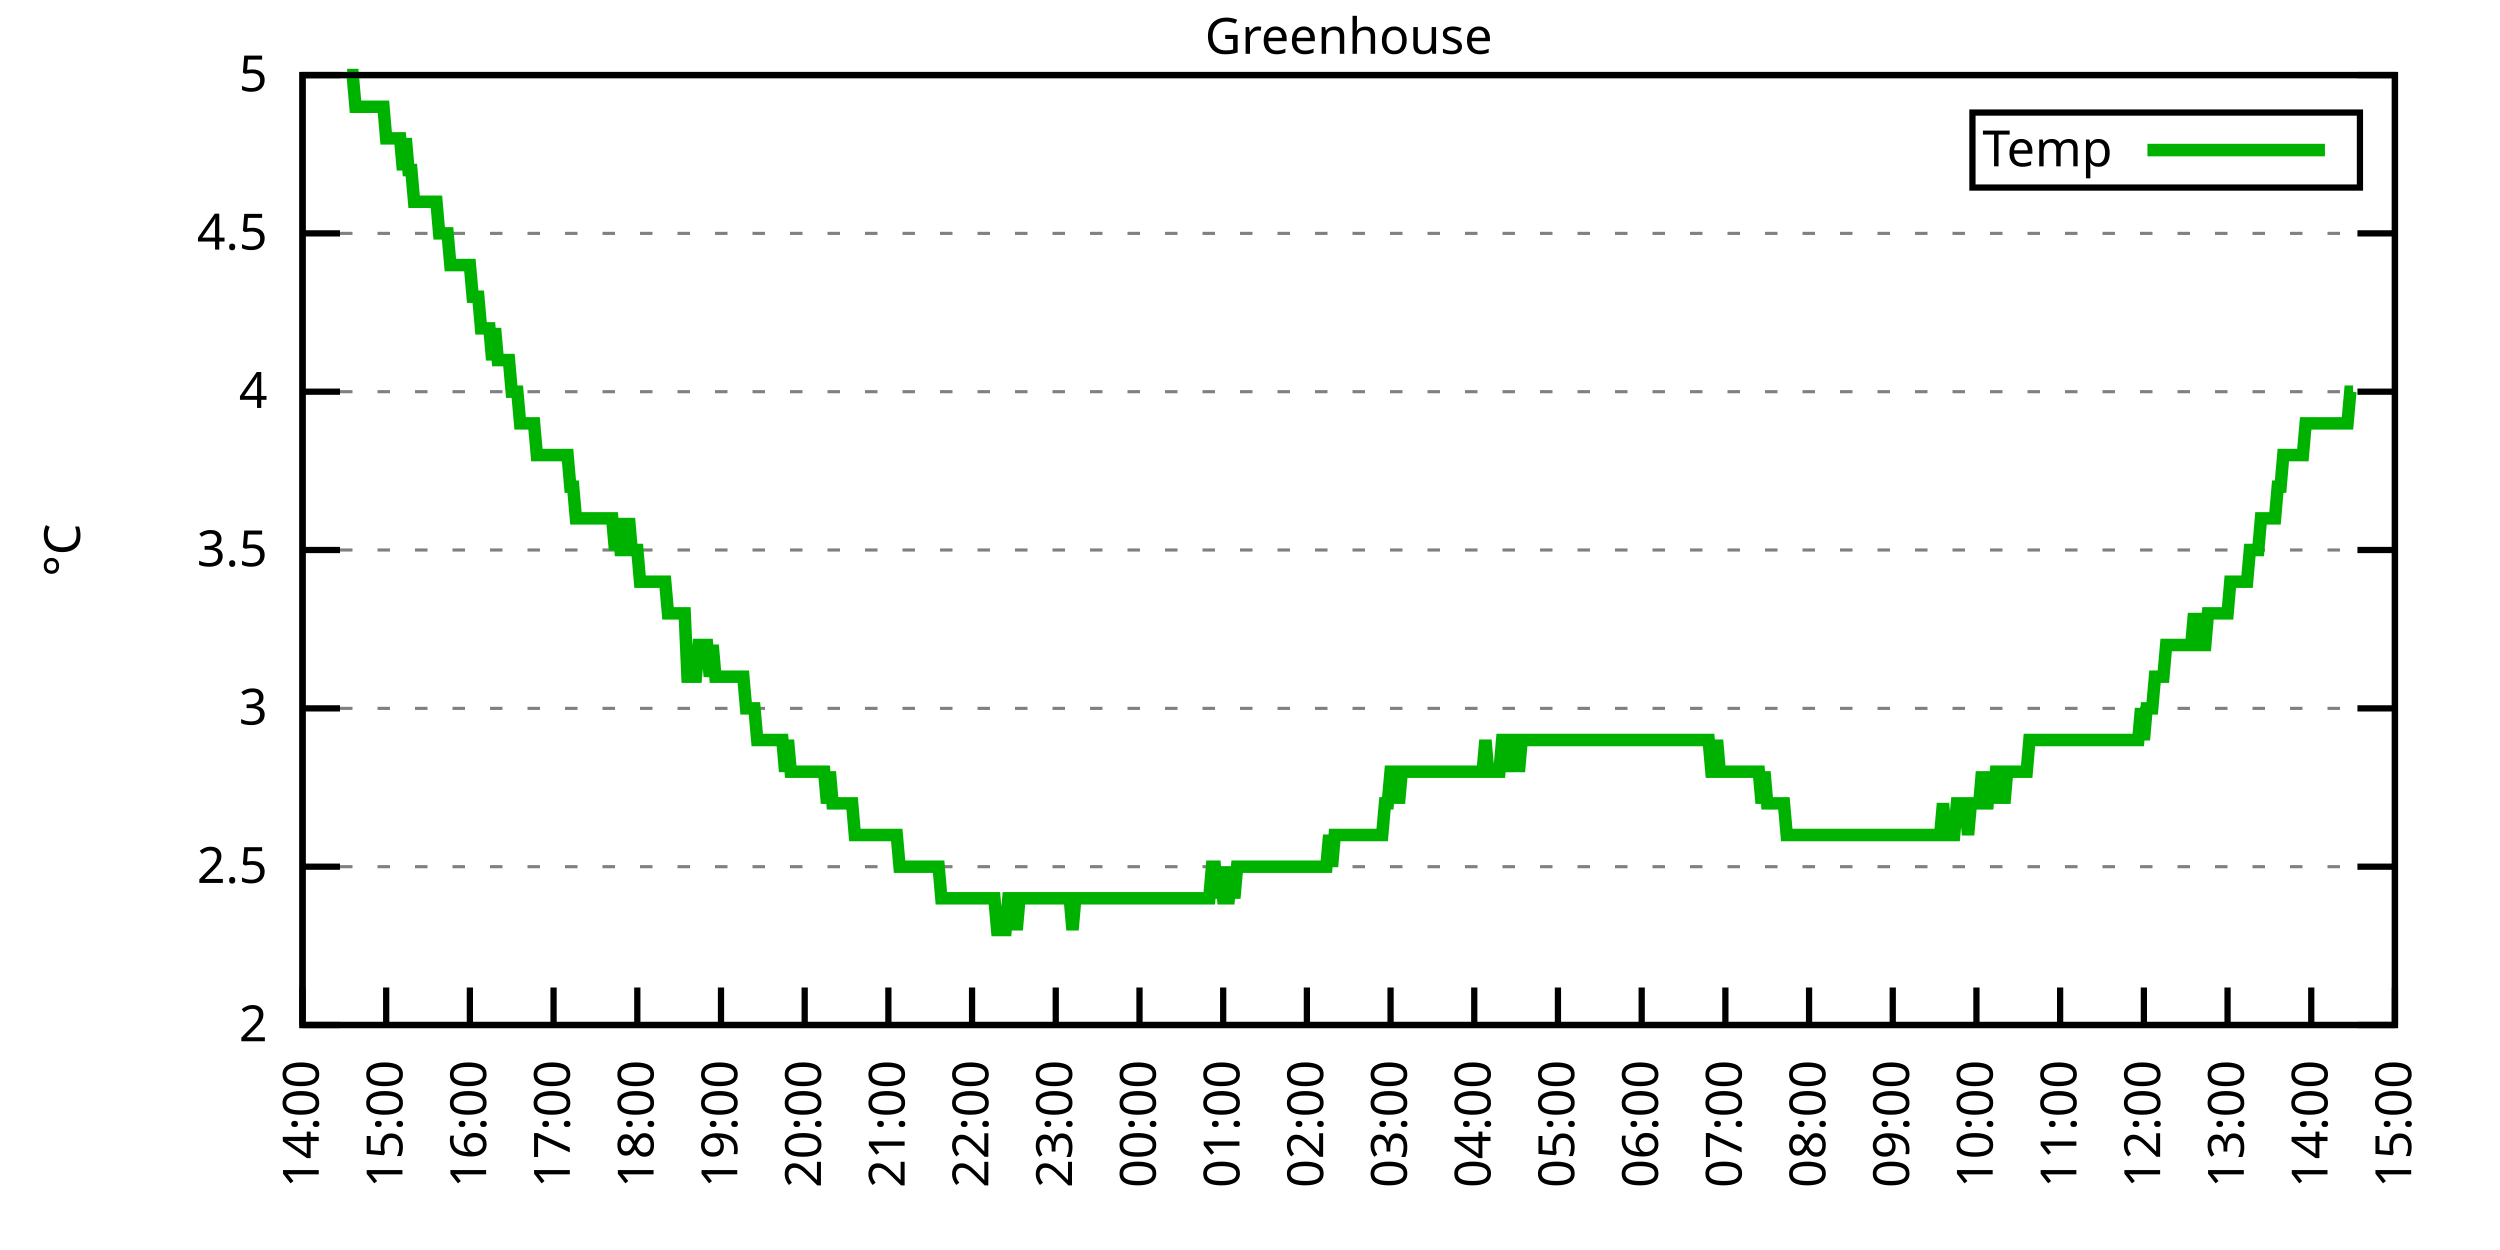
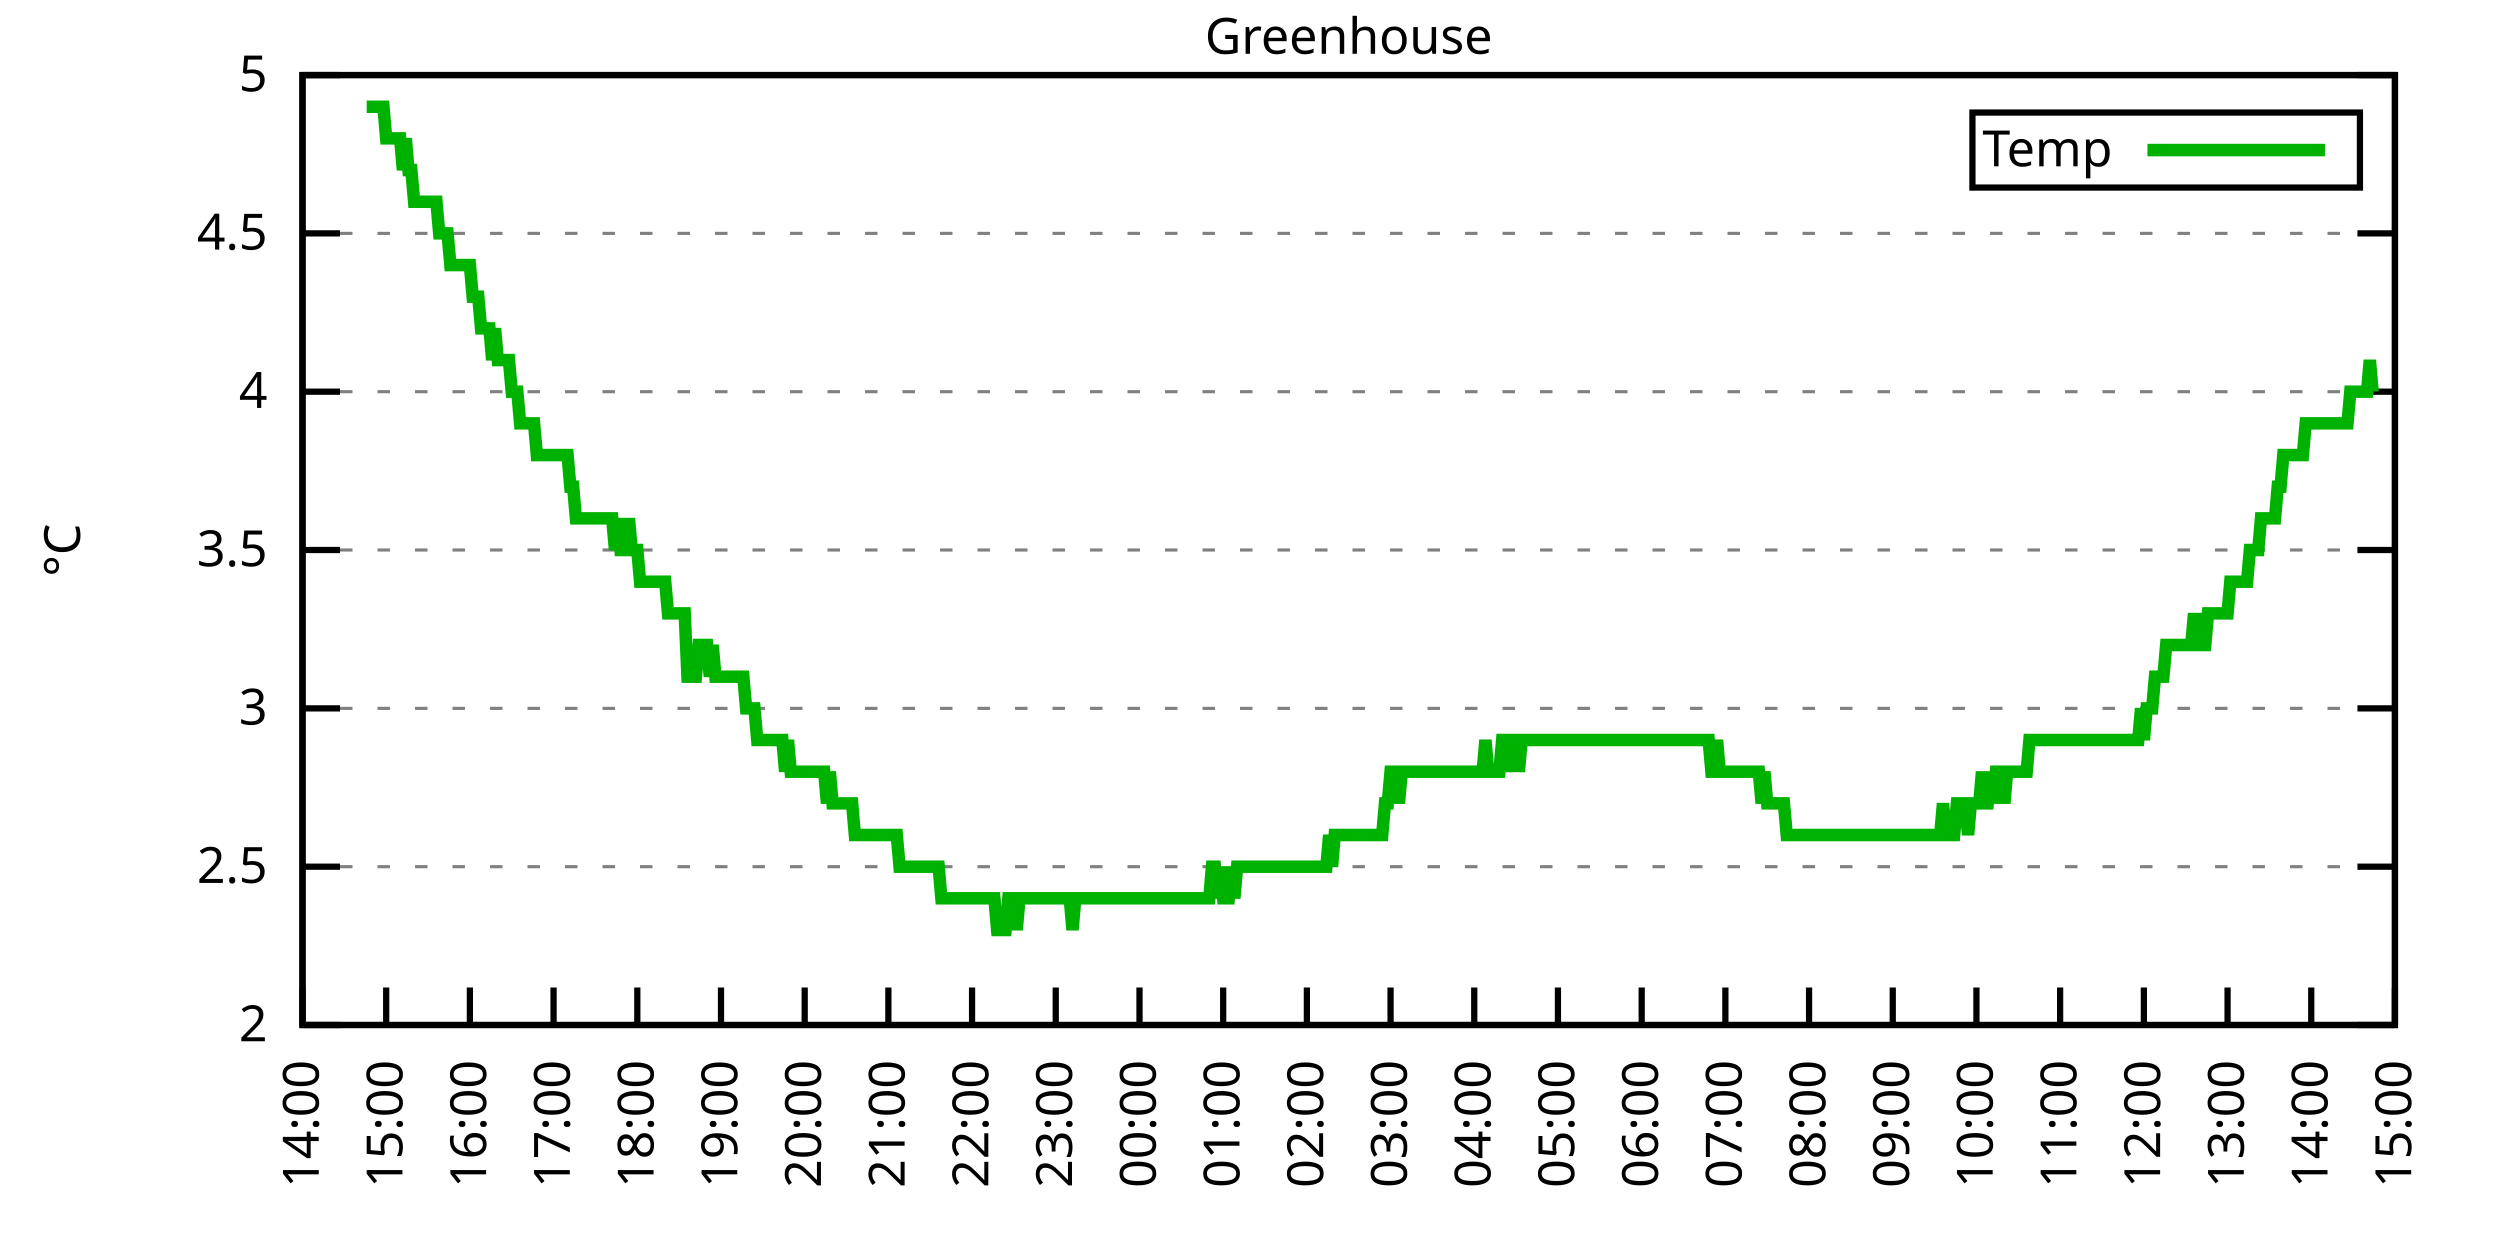
<svg xmlns="http://www.w3.org/2000/svg" xmlns:xlink="http://www.w3.org/1999/xlink" width="400" height="200" viewBox="0 0 400 200">
  <g id="gnuplot_canvas">
    <rect x="0" y="0" width="400" height="200" fill="none" />
    <defs>
      <circle id="gpDot" r="0.5" stroke-width="0.5" stroke="currentColor" />
      <path id="gpPt0" stroke-width="0.333" stroke="currentColor" d="M-1,0 h2 M0,-1 v2" />
      <path id="gpPt1" stroke-width="0.333" stroke="currentColor" d="M-1,-1 L1,1 M1,-1 L-1,1" />
      <path id="gpPt2" stroke-width="0.333" stroke="currentColor" d="M-1,0 L1,0 M0,-1 L0,1 M-1,-1 L1,1 M-1,1 L1,-1" />
      <rect id="gpPt3" stroke-width="0.333" stroke="currentColor" x="-1" y="-1" width="2" height="2" />
      <rect id="gpPt4" stroke-width="0.333" stroke="currentColor" fill="currentColor" x="-1" y="-1" width="2" height="2" />
      <circle id="gpPt5" stroke-width="0.333" stroke="currentColor" cx="0" cy="0" r="1" />
      <use xlink:href="#gpPt5" id="gpPt6" fill="currentColor" stroke="none" />
      <path id="gpPt7" stroke-width="0.333" stroke="currentColor" d="M0,-1.33 L-1.33,0.67 L1.33,0.67 z" />
      <use xlink:href="#gpPt7" id="gpPt8" fill="currentColor" stroke="none" />
      <use xlink:href="#gpPt7" id="gpPt9" stroke="currentColor" transform="rotate(180)" />
      <use xlink:href="#gpPt9" id="gpPt10" fill="currentColor" stroke="none" />
      <use xlink:href="#gpPt3" id="gpPt11" stroke="currentColor" transform="rotate(45)" />
      <use xlink:href="#gpPt11" id="gpPt12" fill="currentColor" stroke="none" />
      <path id="gpPt13" stroke-width="0.333" stroke="currentColor" d="M0,1.330 L1.265,0.411 L0.782,-1.067 L-0.782,-1.076 L-1.265,0.411 z" />
      <use xlink:href="#gpPt13" id="gpPt14" fill="currentColor" stroke="none" />
      <filter id="textbox" filterUnits="objectBoundingBox" x="0" y="0" height="1" width="1">
        <feFlood flood-color="white" flood-opacity="1" result="bgnd" />
        <feComposite in="SourceGraphic" in2="bgnd" operator="atop" />
      </filter>
      <filter id="greybox" filterUnits="objectBoundingBox" x="0" y="0" height="1" width="1">
        <feFlood flood-color="lightgrey" flood-opacity="1" result="grey" />
        <feComposite in="SourceGraphic" in2="grey" operator="atop" />
      </filter>
    </defs>
    <g fill="none" color="white" stroke="currentColor" stroke-width="1.00" stroke-linecap="butt" stroke-linejoin="miter">
</g>
    <g fill="none" color="black" stroke="currentColor" stroke-width="1.00" stroke-linecap="butt" stroke-linejoin="miter">
      <g stroke="none" shape-rendering="crispEdges">
        <polygon fill="rgb(255, 255, 255)" points="48.40,164.00 383.18,164.00 383.18,12.02 48.40,12.02 " />
      </g>
    </g>
    <g fill="none" color="black" stroke="currentColor" stroke-width="1.00" stroke-linecap="butt" stroke-linejoin="miter">
</g>
    <g fill="none" color="black" stroke="black" stroke-width="0.50" stroke-linecap="butt" stroke-linejoin="miter">
</g>
    <g fill="none" color="gray" stroke="currentColor" stroke-width="0.50" stroke-linecap="butt" stroke-linejoin="miter">
      <path stroke="gray" stroke-dasharray="2,4" class="gridline" d="M48.40,164.00 L383.19,164.00  " />
    </g>
    <g fill="none" color="gray" stroke="gray" stroke-width="1.00" stroke-linecap="butt" stroke-linejoin="miter">
</g>
    <g fill="none" color="black" stroke="currentColor" stroke-width="1.00" stroke-linecap="butt" stroke-linejoin="miter">
      <path stroke="black" d="M48.40,164.00 L54.40,164.00 M383.19,164.00 L377.19,164.00  " />
      <g transform="translate(42.80,166.60)" stroke="none" fill="black" font-family="Sans" font-size="8.00" text-anchor="end">
        <text>
          <tspan font-family="Sans"> 2</tspan>
        </text>
      </g>
    </g>
    <g fill="none" color="black" stroke="currentColor" stroke-width="1.00" stroke-linecap="butt" stroke-linejoin="miter">
</g>
    <g fill="none" color="black" stroke="black" stroke-width="0.50" stroke-linecap="butt" stroke-linejoin="miter">
</g>
    <g fill="none" color="gray" stroke="currentColor" stroke-width="0.50" stroke-linecap="butt" stroke-linejoin="miter">
      <path stroke="gray" stroke-dasharray="2,4" class="gridline" d="M48.40,138.67 L383.19,138.67  " />
    </g>
    <g fill="none" color="gray" stroke="gray" stroke-width="1.00" stroke-linecap="butt" stroke-linejoin="miter">
</g>
    <g fill="none" color="black" stroke="currentColor" stroke-width="1.00" stroke-linecap="butt" stroke-linejoin="miter">
      <path stroke="black" d="M48.40,138.67 L54.40,138.67 M383.19,138.67 L377.19,138.67  " />
      <g transform="translate(42.80,141.27)" stroke="none" fill="black" font-family="Sans" font-size="8.00" text-anchor="end">
        <text>
          <tspan font-family="Sans"> 2.5</tspan>
        </text>
      </g>
    </g>
    <g fill="none" color="black" stroke="currentColor" stroke-width="1.00" stroke-linecap="butt" stroke-linejoin="miter">
</g>
    <g fill="none" color="black" stroke="black" stroke-width="0.50" stroke-linecap="butt" stroke-linejoin="miter">
</g>
    <g fill="none" color="gray" stroke="currentColor" stroke-width="0.50" stroke-linecap="butt" stroke-linejoin="miter">
      <path stroke="gray" stroke-dasharray="2,4" class="gridline" d="M48.40,113.34 L383.19,113.34  " />
    </g>
    <g fill="none" color="gray" stroke="gray" stroke-width="1.00" stroke-linecap="butt" stroke-linejoin="miter">
</g>
    <g fill="none" color="black" stroke="currentColor" stroke-width="1.00" stroke-linecap="butt" stroke-linejoin="miter">
      <path stroke="black" d="M48.40,113.34 L54.40,113.34 M383.19,113.34 L377.19,113.34  " />
      <g transform="translate(42.80,115.94)" stroke="none" fill="black" font-family="Sans" font-size="8.00" text-anchor="end">
        <text>
          <tspan font-family="Sans"> 3</tspan>
        </text>
      </g>
    </g>
    <g fill="none" color="black" stroke="currentColor" stroke-width="1.00" stroke-linecap="butt" stroke-linejoin="miter">
</g>
    <g fill="none" color="black" stroke="black" stroke-width="0.50" stroke-linecap="butt" stroke-linejoin="miter">
</g>
    <g fill="none" color="gray" stroke="currentColor" stroke-width="0.50" stroke-linecap="butt" stroke-linejoin="miter">
      <path stroke="gray" stroke-dasharray="2,4" class="gridline" d="M48.40,88.00 L383.19,88.00  " />
    </g>
    <g fill="none" color="gray" stroke="gray" stroke-width="1.00" stroke-linecap="butt" stroke-linejoin="miter">
</g>
    <g fill="none" color="black" stroke="currentColor" stroke-width="1.00" stroke-linecap="butt" stroke-linejoin="miter">
      <path stroke="black" d="M48.40,88.00 L54.40,88.00 M383.19,88.00 L377.19,88.00  " />
      <g transform="translate(42.80,90.60)" stroke="none" fill="black" font-family="Sans" font-size="8.00" text-anchor="end">
        <text>
          <tspan font-family="Sans"> 3.5</tspan>
        </text>
      </g>
    </g>
    <g fill="none" color="black" stroke="currentColor" stroke-width="1.00" stroke-linecap="butt" stroke-linejoin="miter">
</g>
    <g fill="none" color="black" stroke="black" stroke-width="0.50" stroke-linecap="butt" stroke-linejoin="miter">
</g>
    <g fill="none" color="gray" stroke="currentColor" stroke-width="0.50" stroke-linecap="butt" stroke-linejoin="miter">
      <path stroke="gray" stroke-dasharray="2,4" class="gridline" d="M48.40,62.67 L383.19,62.67  " />
    </g>
    <g fill="none" color="gray" stroke="gray" stroke-width="1.00" stroke-linecap="butt" stroke-linejoin="miter">
</g>
    <g fill="none" color="black" stroke="currentColor" stroke-width="1.00" stroke-linecap="butt" stroke-linejoin="miter">
      <path stroke="black" d="M48.40,62.67 L54.40,62.67 M383.19,62.67 L377.19,62.67  " />
      <g transform="translate(42.80,65.27)" stroke="none" fill="black" font-family="Sans" font-size="8.00" text-anchor="end">
        <text>
          <tspan font-family="Sans"> 4</tspan>
        </text>
      </g>
    </g>
    <g fill="none" color="black" stroke="currentColor" stroke-width="1.00" stroke-linecap="butt" stroke-linejoin="miter">
</g>
    <g fill="none" color="black" stroke="black" stroke-width="0.50" stroke-linecap="butt" stroke-linejoin="miter">
</g>
    <g fill="none" color="gray" stroke="currentColor" stroke-width="0.50" stroke-linecap="butt" stroke-linejoin="miter">
      <path stroke="gray" stroke-dasharray="2,4" class="gridline" d="M48.40,37.34 L383.19,37.34  " />
    </g>
    <g fill="none" color="gray" stroke="gray" stroke-width="1.00" stroke-linecap="butt" stroke-linejoin="miter">
</g>
    <g fill="none" color="black" stroke="currentColor" stroke-width="1.00" stroke-linecap="butt" stroke-linejoin="miter">
      <path stroke="black" d="M48.40,37.34 L54.40,37.34 M383.19,37.34 L377.19,37.34  " />
      <g transform="translate(42.80,39.94)" stroke="none" fill="black" font-family="Sans" font-size="8.00" text-anchor="end">
        <text>
          <tspan font-family="Sans"> 4.5</tspan>
        </text>
      </g>
    </g>
    <g fill="none" color="black" stroke="currentColor" stroke-width="1.00" stroke-linecap="butt" stroke-linejoin="miter">
</g>
    <g fill="none" color="black" stroke="black" stroke-width="0.50" stroke-linecap="butt" stroke-linejoin="miter">
</g>
    <g fill="none" color="gray" stroke="currentColor" stroke-width="0.50" stroke-linecap="butt" stroke-linejoin="miter">
      <path stroke="gray" stroke-dasharray="2,4" class="gridline" d="M48.40,12.01 L383.19,12.01  " />
    </g>
    <g fill="none" color="gray" stroke="gray" stroke-width="1.00" stroke-linecap="butt" stroke-linejoin="miter">
</g>
    <g fill="none" color="black" stroke="currentColor" stroke-width="1.00" stroke-linecap="butt" stroke-linejoin="miter">
      <path stroke="black" d="M48.40,12.01 L54.40,12.01 M383.19,12.01 L377.19,12.01  " />
      <g transform="translate(42.80,14.61)" stroke="none" fill="black" font-family="Sans" font-size="8.00" text-anchor="end">
        <text>
          <tspan font-family="Sans"> 5</tspan>
        </text>
      </g>
    </g>
    <g fill="none" color="black" stroke="currentColor" stroke-width="1.00" stroke-linecap="butt" stroke-linejoin="miter">
      <path stroke="black" d="M48.40,164.00 L48.40,158.00  " />
      <g transform="translate(51.00,169.60) rotate(270.00)" stroke="none" fill="black" font-family="Sans" font-size="8.00" text-anchor="end">
        <text>
          <tspan font-family="Sans">14:00</tspan>
        </text>
      </g>
    </g>
    <g fill="none" color="black" stroke="currentColor" stroke-width="1.00" stroke-linecap="butt" stroke-linejoin="miter">
      <path stroke="black" d="M61.79,164.00 L61.79,158.00  " />
      <g transform="translate(64.39,169.60) rotate(270.00)" stroke="none" fill="black" font-family="Sans" font-size="8.00" text-anchor="end">
        <text>
          <tspan font-family="Sans">15:00</tspan>
        </text>
      </g>
    </g>
    <g fill="none" color="black" stroke="currentColor" stroke-width="1.00" stroke-linecap="butt" stroke-linejoin="miter">
      <path stroke="black" d="M75.18,164.00 L75.18,158.00  " />
      <g transform="translate(77.78,169.60) rotate(270.00)" stroke="none" fill="black" font-family="Sans" font-size="8.00" text-anchor="end">
        <text>
          <tspan font-family="Sans">16:00</tspan>
        </text>
      </g>
    </g>
    <g fill="none" color="black" stroke="currentColor" stroke-width="1.00" stroke-linecap="butt" stroke-linejoin="miter">
      <path stroke="black" d="M88.57,164.00 L88.57,158.00  " />
      <g transform="translate(91.17,169.60) rotate(270.00)" stroke="none" fill="black" font-family="Sans" font-size="8.00" text-anchor="end">
        <text>
          <tspan font-family="Sans">17:00</tspan>
        </text>
      </g>
    </g>
    <g fill="none" color="black" stroke="currentColor" stroke-width="1.00" stroke-linecap="butt" stroke-linejoin="miter">
      <path stroke="black" d="M101.97,164.00 L101.97,158.00  " />
      <g transform="translate(104.57,169.60) rotate(270.00)" stroke="none" fill="black" font-family="Sans" font-size="8.00" text-anchor="end">
        <text>
          <tspan font-family="Sans">18:00</tspan>
        </text>
      </g>
    </g>
    <g fill="none" color="black" stroke="currentColor" stroke-width="1.00" stroke-linecap="butt" stroke-linejoin="miter">
      <path stroke="black" d="M115.36,164.00 L115.36,158.00  " />
      <g transform="translate(117.96,169.60) rotate(270.00)" stroke="none" fill="black" font-family="Sans" font-size="8.00" text-anchor="end">
        <text>
          <tspan font-family="Sans">19:00</tspan>
        </text>
      </g>
    </g>
    <g fill="none" color="black" stroke="currentColor" stroke-width="1.00" stroke-linecap="butt" stroke-linejoin="miter">
      <path stroke="black" d="M128.75,164.00 L128.75,158.00  " />
      <g transform="translate(131.35,169.60) rotate(270.00)" stroke="none" fill="black" font-family="Sans" font-size="8.00" text-anchor="end">
        <text>
          <tspan font-family="Sans">20:00</tspan>
        </text>
      </g>
    </g>
    <g fill="none" color="black" stroke="currentColor" stroke-width="1.00" stroke-linecap="butt" stroke-linejoin="miter">
      <path stroke="black" d="M142.14,164.00 L142.14,158.00  " />
      <g transform="translate(144.74,169.60) rotate(270.00)" stroke="none" fill="black" font-family="Sans" font-size="8.00" text-anchor="end">
        <text>
          <tspan font-family="Sans">21:00</tspan>
        </text>
      </g>
    </g>
    <g fill="none" color="black" stroke="currentColor" stroke-width="1.00" stroke-linecap="butt" stroke-linejoin="miter">
      <path stroke="black" d="M155.53,164.00 L155.53,158.00  " />
      <g transform="translate(158.13,169.60) rotate(270.00)" stroke="none" fill="black" font-family="Sans" font-size="8.00" text-anchor="end">
        <text>
          <tspan font-family="Sans">22:00</tspan>
        </text>
      </g>
    </g>
    <g fill="none" color="black" stroke="currentColor" stroke-width="1.00" stroke-linecap="butt" stroke-linejoin="miter">
      <path stroke="black" d="M168.92,164.00 L168.92,158.00  " />
      <g transform="translate(171.52,169.60) rotate(270.00)" stroke="none" fill="black" font-family="Sans" font-size="8.00" text-anchor="end">
        <text>
          <tspan font-family="Sans">23:00</tspan>
        </text>
      </g>
    </g>
    <g fill="none" color="black" stroke="currentColor" stroke-width="1.00" stroke-linecap="butt" stroke-linejoin="miter">
      <path stroke="black" d="M182.32,164.00 L182.32,158.00  " />
      <g transform="translate(184.92,169.60) rotate(270.00)" stroke="none" fill="black" font-family="Sans" font-size="8.00" text-anchor="end">
        <text>
          <tspan font-family="Sans">00:00</tspan>
        </text>
      </g>
    </g>
    <g fill="none" color="black" stroke="currentColor" stroke-width="1.00" stroke-linecap="butt" stroke-linejoin="miter">
      <path stroke="black" d="M195.71,164.00 L195.71,158.00  " />
      <g transform="translate(198.31,169.60) rotate(270.00)" stroke="none" fill="black" font-family="Sans" font-size="8.00" text-anchor="end">
        <text>
          <tspan font-family="Sans">01:00</tspan>
        </text>
      </g>
    </g>
    <g fill="none" color="black" stroke="currentColor" stroke-width="1.00" stroke-linecap="butt" stroke-linejoin="miter">
      <path stroke="black" d="M209.10,164.00 L209.10,158.00  " />
      <g transform="translate(211.70,169.60) rotate(270.00)" stroke="none" fill="black" font-family="Sans" font-size="8.00" text-anchor="end">
        <text>
          <tspan font-family="Sans">02:00</tspan>
        </text>
      </g>
    </g>
    <g fill="none" color="black" stroke="currentColor" stroke-width="1.00" stroke-linecap="butt" stroke-linejoin="miter">
      <path stroke="black" d="M222.49,164.00 L222.49,158.00  " />
      <g transform="translate(225.09,169.60) rotate(270.00)" stroke="none" fill="black" font-family="Sans" font-size="8.00" text-anchor="end">
        <text>
          <tspan font-family="Sans">03:00</tspan>
        </text>
      </g>
    </g>
    <g fill="none" color="black" stroke="currentColor" stroke-width="1.00" stroke-linecap="butt" stroke-linejoin="miter">
      <path stroke="black" d="M235.88,164.00 L235.88,158.00  " />
      <g transform="translate(238.48,169.60) rotate(270.00)" stroke="none" fill="black" font-family="Sans" font-size="8.00" text-anchor="end">
        <text>
          <tspan font-family="Sans">04:00</tspan>
        </text>
      </g>
    </g>
    <g fill="none" color="black" stroke="currentColor" stroke-width="1.00" stroke-linecap="butt" stroke-linejoin="miter">
      <path stroke="black" d="M249.27,164.00 L249.27,158.00  " />
      <g transform="translate(251.87,169.60) rotate(270.00)" stroke="none" fill="black" font-family="Sans" font-size="8.00" text-anchor="end">
        <text>
          <tspan font-family="Sans">05:00</tspan>
        </text>
      </g>
    </g>
    <g fill="none" color="black" stroke="currentColor" stroke-width="1.00" stroke-linecap="butt" stroke-linejoin="miter">
      <path stroke="black" d="M262.67,164.00 L262.67,158.00  " />
      <g transform="translate(265.27,169.60) rotate(270.00)" stroke="none" fill="black" font-family="Sans" font-size="8.00" text-anchor="end">
        <text>
          <tspan font-family="Sans">06:00</tspan>
        </text>
      </g>
    </g>
    <g fill="none" color="black" stroke="currentColor" stroke-width="1.00" stroke-linecap="butt" stroke-linejoin="miter">
      <path stroke="black" d="M276.06,164.00 L276.06,158.00  " />
      <g transform="translate(278.66,169.60) rotate(270.00)" stroke="none" fill="black" font-family="Sans" font-size="8.00" text-anchor="end">
        <text>
          <tspan font-family="Sans">07:00</tspan>
        </text>
      </g>
    </g>
    <g fill="none" color="black" stroke="currentColor" stroke-width="1.00" stroke-linecap="butt" stroke-linejoin="miter">
      <path stroke="black" d="M289.45,164.00 L289.45,158.00  " />
      <g transform="translate(292.05,169.60) rotate(270.00)" stroke="none" fill="black" font-family="Sans" font-size="8.00" text-anchor="end">
        <text>
          <tspan font-family="Sans">08:00</tspan>
        </text>
      </g>
    </g>
    <g fill="none" color="black" stroke="currentColor" stroke-width="1.00" stroke-linecap="butt" stroke-linejoin="miter">
      <path stroke="black" d="M302.84,164.00 L302.84,158.00  " />
      <g transform="translate(305.44,169.60) rotate(270.00)" stroke="none" fill="black" font-family="Sans" font-size="8.00" text-anchor="end">
        <text>
          <tspan font-family="Sans">09:00</tspan>
        </text>
      </g>
    </g>
    <g fill="none" color="black" stroke="currentColor" stroke-width="1.00" stroke-linecap="butt" stroke-linejoin="miter">
      <path stroke="black" d="M316.23,164.00 L316.23,158.00  " />
      <g transform="translate(318.83,169.60) rotate(270.00)" stroke="none" fill="black" font-family="Sans" font-size="8.00" text-anchor="end">
        <text>
          <tspan font-family="Sans">10:00</tspan>
        </text>
      </g>
    </g>
    <g fill="none" color="black" stroke="currentColor" stroke-width="1.00" stroke-linecap="butt" stroke-linejoin="miter">
      <path stroke="black" d="M329.62,164.00 L329.62,158.00  " />
      <g transform="translate(332.22,169.60) rotate(270.00)" stroke="none" fill="black" font-family="Sans" font-size="8.00" text-anchor="end">
        <text>
          <tspan font-family="Sans">11:00</tspan>
        </text>
      </g>
    </g>
    <g fill="none" color="black" stroke="currentColor" stroke-width="1.00" stroke-linecap="butt" stroke-linejoin="miter">
      <path stroke="black" d="M343.02,164.00 L343.02,158.00  " />
      <g transform="translate(345.62,169.60) rotate(270.00)" stroke="none" fill="black" font-family="Sans" font-size="8.00" text-anchor="end">
        <text>
          <tspan font-family="Sans">12:00</tspan>
        </text>
      </g>
    </g>
    <g fill="none" color="black" stroke="currentColor" stroke-width="1.00" stroke-linecap="butt" stroke-linejoin="miter">
      <path stroke="black" d="M356.41,164.00 L356.41,158.00  " />
      <g transform="translate(359.01,169.60) rotate(270.00)" stroke="none" fill="black" font-family="Sans" font-size="8.00" text-anchor="end">
        <text>
          <tspan font-family="Sans">13:00</tspan>
        </text>
      </g>
    </g>
    <g fill="none" color="black" stroke="currentColor" stroke-width="1.00" stroke-linecap="butt" stroke-linejoin="miter">
      <path stroke="black" d="M369.80,164.00 L369.80,158.00  " />
      <g transform="translate(372.40,169.60) rotate(270.00)" stroke="none" fill="black" font-family="Sans" font-size="8.00" text-anchor="end">
        <text>
          <tspan font-family="Sans">14:00</tspan>
        </text>
      </g>
    </g>
    <g fill="none" color="black" stroke="currentColor" stroke-width="1.00" stroke-linecap="butt" stroke-linejoin="miter">
      <path stroke="black" d="M383.19,164.00 L383.19,158.00  " />
      <g transform="translate(385.79,169.60) rotate(270.00)" stroke="none" fill="black" font-family="Sans" font-size="8.00" text-anchor="end">
        <text>
          <tspan font-family="Sans">15:00</tspan>
        </text>
      </g>
    </g>
    <g fill="none" color="black" stroke="currentColor" stroke-width="1.00" stroke-linecap="butt" stroke-linejoin="miter">
</g>
    <g fill="none" color="black" stroke="currentColor" stroke-width="1.00" stroke-linecap="butt" stroke-linejoin="miter">
      <path stroke="black" d="M48.40,12.01 L48.40,164.00 L383.19,164.00 L383.19,12.01 L48.40,12.01 Z  " />
    </g>
    <g fill="none" color="black" stroke="currentColor" stroke-width="1.00" stroke-linecap="butt" stroke-linejoin="miter">
</g>
    <g fill="none" color="black" stroke="currentColor" stroke-width="1.00" stroke-linecap="butt" stroke-linejoin="miter">
      <path stroke="black" d="M315.59,30.01 L315.59,18.01 L377.59,18.01 L377.59,30.01 L315.59,30.01 Z  " />
    </g>
    <g id="Greenhouse_plot_1">
      <g fill="none" color="white" stroke="black" stroke-width="2.00" stroke-linecap="butt" stroke-linejoin="miter">
</g>
      <g fill="none" color="black" stroke="currentColor" stroke-width="2.00" stroke-linecap="butt" stroke-linejoin="miter">
        <g transform="translate(337.99,26.61)" stroke="none" fill="black" font-family="Sans" font-size="8.00" text-anchor="end">
          <text>
            <tspan font-family="Sans">Temp</tspan>
          </text>
        </g>
      </g>
      <g fill="none" color="black" stroke="currentColor" stroke-width="2.00" stroke-linecap="butt" stroke-linejoin="miter">
-         <path stroke="rgb(  0, 178,   0)" d="M343.59,24.01 L371.99,24.01 M55.54,12.01 L55.99,12.01 L56.43,12.01 L56.88,17.08 L57.33,17.08 L57.77,17.08   L58.22,17.08 L58.67,17.08 L59.11,17.08 L59.56,17.08 L60.01,17.08 L60.45,17.08 L60.90,17.08 L61.35,17.08   L61.79,22.14 L62.24,22.14 L62.68,22.14 L63.13,22.14 L63.58,22.14 L64.02,22.14 L64.47,27.21 L64.92,22.14   L65.36,27.21 L65.81,27.21 L66.26,32.28 L66.70,32.28 L67.15,32.28 L67.59,32.28 L68.04,32.28 L68.49,32.28   L68.93,32.28 L69.38,32.28 L69.83,32.28 L70.27,37.34 L70.72,37.34 L71.17,37.34 L71.61,37.34 L72.06,42.41   L72.50,42.41 L72.95,42.41 L73.40,42.41 L73.84,42.41 L74.29,42.41 L74.74,42.41 L75.18,42.41 L75.63,47.47   L76.08,47.47 L76.52,47.47 L76.97,52.54 L77.42,52.54 L77.86,52.54 L78.31,52.54 L78.75,57.61 L79.20,52.54   L79.65,57.61 L80.09,57.61 L80.54,57.61 L80.99,57.61 L81.43,57.61 L81.88,62.67 L82.33,62.67 L82.77,62.67   L83.22,67.74 L83.66,67.74 L84.11,67.74 L84.56,67.74 L85.00,67.74 L85.45,67.74 L85.90,72.81 L86.34,72.81   L86.79,72.81 L87.24,72.81 L87.68,72.81 L88.13,72.81 L88.57,72.81 L89.02,72.81 L89.47,72.81 L89.91,72.81   L90.36,72.81 L90.81,72.81 L91.25,77.87 L91.70,77.87 L92.15,82.94 L92.59,82.94 L93.04,82.94 L93.49,82.94   L93.93,82.94 L94.38,82.94 L94.82,82.94 L95.27,82.94 L95.72,82.94 L96.16,82.94 L96.61,82.94 L97.06,82.94   L97.50,82.94 L97.95,82.94 L98.40,88.00 L98.84,82.94 L99.29,88.00 L99.73,88.00 L100.18,88.00 L100.63,82.94   L101.07,88.00 L101.52,88.00 L101.97,88.00 L102.41,93.07 L102.86,93.07 L103.31,93.07 L103.75,93.07 L104.20,93.07   L104.64,93.07 L105.09,93.07 L105.54,93.07 L105.98,93.07 L106.43,93.07 L106.88,98.14 L107.32,98.14 L107.77,98.14   L108.22,98.14 L108.66,98.14 L109.11,98.14 L109.55,98.14 L110.00,108.27 L110.45,108.27 L110.89,108.27 L111.34,108.27   L111.79,103.20 L112.23,103.20 L112.68,103.20 L113.13,103.20 L113.57,108.27 L114.02,103.20 L114.47,108.27 L114.91,108.27   L115.36,108.27 L115.80,108.27 L116.25,108.27 L116.70,108.27 L117.14,108.27 L117.59,108.27 L118.04,108.27 L118.48,108.27   L118.93,108.27 L119.38,113.34 L119.82,113.34 L120.27,113.34 L120.71,113.34 L121.16,118.40 L121.61,118.40 L122.05,118.40   L122.50,118.40 L122.95,118.40 L123.39,118.40 L123.84,118.40 L124.29,118.40 L124.73,118.40 L125.18,118.40 L125.62,123.47   L126.07,118.40 L126.52,123.47 L126.96,123.47 L127.41,123.47 L127.86,123.47 L128.30,123.47 L128.75,123.47 L129.20,123.47   L129.64,123.47 L130.09,123.47 L130.54,123.47 L130.98,123.47 L131.43,123.47 L131.87,123.47 L132.32,128.54 L132.77,123.47   L133.21,128.54 L133.66,128.54 L134.11,128.54 L134.55,128.54 L135.00,128.54 L135.45,128.54 L135.89,128.54 L136.34,128.54   L136.78,133.60 L137.23,133.60 L137.68,133.60 L138.12,133.60 L138.57,133.60 L139.02,133.60 L139.46,133.60 L139.91,133.60   L140.36,133.60 L140.80,133.60 L141.25,133.60 L141.69,133.60 L142.14,133.60 L142.59,133.60 L143.03,133.60 L143.48,133.60   L143.93,138.67 L144.37,138.67 L144.82,138.67 L145.27,138.67 L145.71,138.67 L146.16,138.67 L146.61,138.67 L147.05,138.67   L147.50,138.67 L147.94,138.67 L148.39,138.67 L148.84,138.67 L149.28,138.67 L149.73,138.67 L150.18,138.67 L150.62,143.73   L151.07,143.73 L151.52,143.73 L151.96,143.73 L152.41,143.73 L152.85,143.73 L153.30,143.73 L153.75,143.73 L154.19,143.73   L154.64,143.73 L155.09,143.73 L155.53,143.73 L155.98,143.73 L156.43,143.73 L156.87,143.73 L157.32,143.73 L157.76,143.73   L158.21,143.73 L158.66,143.73 L159.10,143.73 L159.55,148.80 L160.00,148.80 L160.44,148.80 L160.89,148.80 L161.34,143.73   L161.78,143.73 L162.23,143.73 L162.67,148.80 L163.12,143.73 L163.57,143.73 L164.01,143.73 L164.46,143.73 L164.91,143.73   L165.35,143.73 L165.80,143.73 L166.25,143.73 L166.69,143.73 L167.14,143.73 L167.59,143.73 L168.03,143.73 L168.48,143.73   L168.92,143.73 L169.37,143.73 L169.82,143.73 L170.26,143.73 L170.71,143.73 L171.16,143.73 L171.60,148.80 L172.05,143.73   L172.50,143.73 L172.94,143.73 L173.39,143.73 L173.83,143.73 L174.28,143.73 L174.73,143.73 L175.17,143.73 L175.62,143.73   L176.07,143.73 L176.51,143.73 L176.96,143.73 L177.41,143.73 L177.85,143.73 L178.30,143.73 L178.74,143.73 L179.19,143.73   L179.64,143.73 L180.08,143.73 L180.53,143.73 L180.98,143.73 L181.42,143.73 L181.87,143.73 L182.32,143.73 L182.76,143.73   L183.21,143.73 L183.66,143.73 L184.10,143.73 L184.55,143.73 L184.99,143.73 L185.44,143.73 L185.89,143.73 L186.33,143.73   L186.78,143.73 L187.23,143.73 L187.67,143.73 L188.12,143.73 L188.57,143.73 L189.01,143.73 L189.46,143.73 L189.90,143.73   L190.35,143.73 L190.80,143.73 L191.24,143.73 L191.69,143.73 L192.14,143.73 L192.58,143.73 L193.03,143.73 L193.48,143.73   L193.92,138.67 L194.37,138.67 L194.81,143.73 L195.26,138.67 L195.71,143.73 L196.15,143.73 L196.60,143.73 L197.05,138.67   L197.49,143.73 L197.94,138.67 L198.39,138.67 L198.83,138.67 L199.28,138.67 L199.73,138.67 L200.17,138.67 L200.62,138.67   L201.06,138.67 L201.51,138.67 L201.96,138.67 L202.40,138.67 L202.85,138.67 L203.30,138.67 L203.74,138.67 L204.19,138.67   L204.64,138.67 L205.08,138.67 L205.53,138.67 L205.97,138.67 L206.42,138.67 L206.87,138.67 L207.31,138.67 L207.76,138.67   L208.21,138.67 L208.65,138.67 L209.10,138.67 L209.55,138.67 L209.99,138.67 L210.44,138.67 L210.88,138.67 L211.33,138.67   L211.78,138.67 L212.22,138.67 L212.67,133.60 L213.12,138.67 L213.56,133.60 L214.01,133.60 L214.46,133.60 L214.90,133.60   L215.35,133.60 L215.80,133.60 L216.24,133.60 L216.69,133.60 L217.13,133.60 L217.58,133.60 L218.03,133.60 L218.47,133.60   L218.92,133.60 L219.37,133.60 L219.81,133.60 L220.26,133.60 L220.71,133.60 L221.15,133.60 L221.60,128.54 L222.04,128.54   L222.49,123.47 L222.94,123.47 L223.38,123.47 L223.83,128.54 L224.28,123.47 L224.72,123.47 L225.17,123.47 L225.62,123.47   L226.06,123.47 L226.51,123.47 L226.95,123.47 L227.40,123.47 L227.85,123.47 L228.29,123.47 L228.74,123.47 L229.19,123.47   L229.63,123.47 L230.08,123.47 L230.53,123.47 L230.97,123.47 L231.42,123.47 L231.86,123.47 L232.31,123.47 L232.76,123.47   L233.20,123.47 L233.65,123.47 L234.10,123.47 L234.54,123.47 L234.99,123.47 L235.44,123.47 L235.88,123.47 L236.33,123.47   L236.78,123.47 L237.22,123.47 L237.67,118.40 L238.11,123.47 L238.56,123.47 L239.01,123.47 L239.45,123.47 L239.90,123.47   L240.35,118.40 L240.79,118.40 L241.24,123.47 L241.69,118.40 L242.13,118.40 L242.58,118.40 L243.02,123.47 L243.47,118.40   L243.92,118.40 L244.36,118.40 L244.81,118.40 L245.26,118.40 L245.70,118.40 L246.15,118.40 L246.60,118.40 L247.04,118.40   L247.49,118.40 L247.93,118.40 L248.38,118.40 L248.83,118.40 L249.27,118.40 L249.72,118.40 L250.17,118.40 L250.61,118.40   L251.06,118.40 L251.51,118.40 L251.95,118.40 L252.40,118.40 L252.85,118.40 L253.29,118.40 L253.74,118.40 L254.18,118.40   L254.63,118.40 L255.08,118.40 L255.52,118.40 L255.97,118.40 L256.42,118.40 L256.86,118.40 L257.31,118.40 L257.76,118.40   L258.20,118.40 L258.65,118.40 L259.09,118.40 L259.54,118.40 L259.99,118.40 L260.43,118.40 L260.88,118.40 L261.33,118.40   L261.77,118.40 L262.22,118.40 L262.67,118.40 L263.11,118.40 L263.56,118.40 L264.00,118.40 L264.45,118.40 L264.90,118.40   L265.34,118.40 L265.79,118.40 L266.24,118.40 L266.68,118.40 L267.13,118.40 L267.58,118.40 L268.02,118.40 L268.47,118.40   L268.92,118.40 L269.36,118.40 L269.81,118.40 L270.25,118.40 L270.70,118.40 L271.15,118.40 L271.59,118.40 L272.04,118.40   L272.49,118.40 L272.93,118.40 L273.38,118.40 L273.83,123.47 L274.27,123.47 L274.72,118.40 L275.16,123.47 L275.61,123.47   L276.06,123.47 L276.50,123.47 L276.95,123.47 L277.40,123.47 L277.84,123.47 L278.29,123.47 L278.74,123.47 L279.18,123.47   L279.63,123.47 L280.07,123.47 L280.52,123.47 L280.97,123.47 L281.41,123.47 L281.86,128.54 L282.31,123.47 L282.75,128.54   L283.20,128.54 L283.65,128.54 L284.09,128.54 L284.54,128.54 L284.98,128.54 L285.43,128.54 L285.88,133.60 L286.32,133.60   L286.77,133.60 L287.22,133.60 L287.66,133.60 L288.11,133.60 L288.56,133.60 L289.00,133.60 L289.45,133.60 L289.90,133.60   L290.34,133.60 L290.79,133.60 L291.23,133.60 L291.68,133.60 L292.13,133.60 L292.57,133.60 L293.02,133.60 L293.47,133.60   L293.91,133.60 L294.36,133.60 L294.81,133.60 L295.25,133.60 L295.70,133.60 L296.14,133.60 L296.59,133.60 L297.04,133.60   L297.48,133.60 L297.93,133.60 L298.38,133.60 L298.82,133.60 L299.27,133.60 L299.72,133.60 L300.16,133.60 L300.61,133.60   L301.05,133.60 L301.50,133.60 L301.95,133.60 L302.39,133.60 L302.84,133.60 L303.29,133.60 L303.73,133.60 L304.18,133.60   L304.63,133.60 L305.07,133.60 L305.52,133.60 L305.97,133.60 L306.41,133.60 L306.86,133.60 L307.30,133.60 L307.75,133.60   L308.20,133.60 L308.64,133.60 L309.09,133.60 L309.54,133.60 L309.98,133.60 L310.43,133.60 L310.88,128.54 L311.32,133.60   L311.77,133.60 L312.21,133.60 L312.66,133.60 L313.11,128.54 L313.55,128.54 L314.00,128.54 L314.45,128.54 L314.89,133.60   L315.34,128.54 L315.79,128.54 L316.23,128.54 L316.68,128.54 L317.12,123.47 L317.57,128.54 L318.02,128.54 L318.46,123.47   L318.91,128.54 L319.36,123.47 L319.80,123.47 L320.25,123.47 L320.70,128.54 L321.14,123.47 L321.59,123.47 L322.04,123.47   L322.48,123.47 L322.93,123.47 L323.37,123.47 L323.82,123.47 L324.27,123.47 L324.71,118.40 L325.16,118.40 L325.61,118.40   L326.05,118.40 L326.50,118.40 L326.95,118.40 L327.39,118.40 L327.84,118.40 L328.28,118.40 L328.73,118.40 L329.18,118.40   L329.62,118.40 L330.07,118.40 L330.52,118.40 L330.96,118.40 L331.41,118.40 L331.86,118.40 L332.30,118.40 L332.75,118.40   L333.19,118.40 L333.64,118.40 L334.09,118.40 L334.53,118.40 L334.98,118.40 L335.43,118.40 L335.87,118.40 L336.32,118.40   L336.77,118.40 L337.21,118.40 L337.66,118.40 L338.10,118.40 L338.55,118.40 L339.00,118.40 L339.44,118.40 L339.89,118.40   L340.34,118.40 L340.78,118.40 L341.23,118.40 L341.68,118.40 L342.12,118.40 L342.57,113.34 L343.02,118.40 L343.46,113.34   L343.91,113.34 L344.35,113.34 L344.80,108.27 L345.25,108.27 L345.69,108.27 L346.14,108.27 L346.59,103.20 L347.03,103.20   L347.48,103.20 L347.93,103.20 L348.37,103.20 L348.82,103.20 L349.26,103.20 L349.71,103.20 L350.16,103.20 L350.60,103.20   L351.05,98.14 L351.50,103.20 L351.94,98.14 L352.39,103.20 L352.84,103.20 L353.28,98.14 L353.73,98.14 L354.17,98.14   L354.62,98.14 L355.07,98.14 L355.51,98.14 L355.96,98.14 L356.41,98.14 L356.85,93.07 L357.30,93.07 L357.75,93.07   L358.19,93.07 L358.64,93.07 L359.09,93.07 L359.53,93.07 L359.98,88.00 L360.42,88.00 L360.87,88.00 L361.32,88.00   L361.76,82.94 L362.21,82.94 L362.66,82.94 L363.10,82.94 L363.55,82.94 L364.00,82.94 L364.44,77.87 L364.89,77.87   L365.33,72.81 L365.78,72.81 L366.23,72.81 L366.67,72.81 L367.12,72.81 L367.57,72.81 L368.01,72.81 L368.46,72.81   L368.91,67.74 L369.35,67.74 L369.80,67.74 L370.24,67.74 L370.69,67.74 L371.14,67.74 L371.58,67.74 L372.03,67.74   L372.48,67.74 L372.92,67.74 L373.37,67.74 L373.82,67.74 L374.26,67.74 L374.71,67.74 L375.16,67.74 L375.60,67.74   L376.05,62.67 L376.49,62.67  " />
+         <path stroke="rgb(  0, 178,   0)" d="M343.59,24.01 L371.99,24.01 M58.67,17.08 L59.11,17.08 L59.56,17.08 L60.01,17.08 L60.45,17.08 L60.90,17.08   L61.35,17.08 L61.79,22.14 L62.24,22.14 L62.68,22.14 L63.13,22.14 L63.58,22.14 L64.02,22.14 L64.47,27.21   L64.92,22.14 L65.36,27.21 L65.81,27.21 L66.26,32.28 L66.70,32.28 L67.15,32.28 L67.59,32.28 L68.04,32.28   L68.49,32.28 L68.93,32.28 L69.38,32.28 L69.83,32.28 L70.27,37.34 L70.72,37.34 L71.17,37.34 L71.61,37.34   L72.06,42.41 L72.50,42.41 L72.95,42.41 L73.40,42.41 L73.84,42.41 L74.29,42.41 L74.74,42.41 L75.18,42.41   L75.63,47.47 L76.08,47.47 L76.52,47.47 L76.97,52.54 L77.42,52.54 L77.86,52.54 L78.31,52.54 L78.75,57.61   L79.20,52.54 L79.65,57.61 L80.09,57.61 L80.54,57.61 L80.99,57.61 L81.43,57.61 L81.88,62.67 L82.33,62.67   L82.77,62.67 L83.22,67.74 L83.66,67.74 L84.11,67.74 L84.56,67.74 L85.00,67.74 L85.45,67.74 L85.90,72.81   L86.34,72.81 L86.79,72.81 L87.24,72.81 L87.68,72.81 L88.13,72.81 L88.57,72.81 L89.02,72.81 L89.47,72.81   L89.91,72.81 L90.36,72.81 L90.81,72.81 L91.25,77.87 L91.70,77.87 L92.15,82.94 L92.59,82.94 L93.04,82.94   L93.49,82.94 L93.93,82.94 L94.38,82.94 L94.82,82.94 L95.27,82.94 L95.72,82.94 L96.16,82.94 L96.61,82.94   L97.06,82.94 L97.50,82.94 L97.95,82.94 L98.40,88.00 L98.84,82.94 L99.29,88.00 L99.73,88.00 L100.18,88.00   L100.63,82.94 L101.07,88.00 L101.52,88.00 L101.97,88.00 L102.41,93.07 L102.86,93.07 L103.31,93.07 L103.75,93.07   L104.20,93.07 L104.64,93.07 L105.09,93.07 L105.54,93.07 L105.98,93.07 L106.43,93.07 L106.88,98.14 L107.32,98.14   L107.77,98.14 L108.22,98.14 L108.66,98.14 L109.11,98.14 L109.55,98.14 L110.00,108.27 L110.45,108.27 L110.89,108.27   L111.34,108.27 L111.79,103.20 L112.23,103.20 L112.68,103.20 L113.13,103.20 L113.57,108.27 L114.02,103.20 L114.47,108.27   L114.91,108.27 L115.36,108.27 L115.80,108.27 L116.25,108.27 L116.70,108.27 L117.14,108.27 L117.59,108.27 L118.04,108.27   L118.48,108.27 L118.93,108.27 L119.38,113.34 L119.82,113.34 L120.27,113.34 L120.71,113.34 L121.16,118.40 L121.61,118.40   L122.05,118.40 L122.50,118.40 L122.95,118.40 L123.39,118.40 L123.84,118.40 L124.29,118.40 L124.73,118.40 L125.18,118.40   L125.62,123.47 L126.07,118.40 L126.52,123.47 L126.96,123.47 L127.41,123.47 L127.86,123.47 L128.30,123.47 L128.75,123.47   L129.20,123.47 L129.64,123.47 L130.09,123.47 L130.54,123.47 L130.98,123.47 L131.43,123.47 L131.87,123.47 L132.32,128.54   L132.77,123.47 L133.21,128.54 L133.66,128.54 L134.11,128.54 L134.55,128.54 L135.00,128.54 L135.45,128.54 L135.89,128.54   L136.34,128.54 L136.78,133.60 L137.23,133.60 L137.68,133.60 L138.12,133.60 L138.57,133.60 L139.02,133.60 L139.46,133.60   L139.91,133.60 L140.36,133.60 L140.80,133.60 L141.25,133.60 L141.69,133.60 L142.14,133.60 L142.59,133.60 L143.03,133.60   L143.48,133.60 L143.93,138.67 L144.37,138.67 L144.82,138.67 L145.27,138.67 L145.71,138.67 L146.16,138.67 L146.61,138.67   L147.05,138.67 L147.50,138.67 L147.94,138.67 L148.39,138.67 L148.84,138.67 L149.28,138.67 L149.73,138.67 L150.18,138.67   L150.62,143.73 L151.07,143.73 L151.52,143.73 L151.96,143.73 L152.41,143.73 L152.85,143.73 L153.30,143.73 L153.75,143.73   L154.19,143.73 L154.64,143.73 L155.09,143.73 L155.53,143.73 L155.98,143.73 L156.43,143.73 L156.87,143.73 L157.32,143.73   L157.76,143.73 L158.21,143.73 L158.66,143.73 L159.10,143.73 L159.55,148.80 L160.00,148.80 L160.44,148.80 L160.89,148.80   L161.34,143.73 L161.78,143.73 L162.23,143.73 L162.67,148.80 L163.12,143.73 L163.57,143.73 L164.01,143.73 L164.46,143.73   L164.91,143.73 L165.35,143.73 L165.80,143.73 L166.25,143.73 L166.69,143.73 L167.14,143.73 L167.59,143.73 L168.03,143.73   L168.48,143.73 L168.92,143.73 L169.37,143.73 L169.82,143.73 L170.26,143.73 L170.71,143.73 L171.16,143.73 L171.60,148.80   L172.05,143.73 L172.50,143.73 L172.94,143.73 L173.39,143.73 L173.83,143.73 L174.28,143.73 L174.73,143.73 L175.17,143.73   L175.62,143.73 L176.07,143.73 L176.51,143.73 L176.96,143.73 L177.41,143.73 L177.85,143.73 L178.30,143.73 L178.74,143.73   L179.19,143.73 L179.64,143.73 L180.08,143.73 L180.53,143.73 L180.98,143.73 L181.42,143.73 L181.87,143.73 L182.32,143.73   L182.76,143.73 L183.21,143.73 L183.66,143.73 L184.10,143.73 L184.55,143.73 L184.99,143.73 L185.44,143.73 L185.89,143.73   L186.33,143.73 L186.78,143.73 L187.23,143.73 L187.67,143.73 L188.12,143.73 L188.57,143.73 L189.01,143.73 L189.46,143.73   L189.90,143.73 L190.35,143.73 L190.80,143.73 L191.24,143.73 L191.69,143.73 L192.14,143.73 L192.58,143.73 L193.03,143.73   L193.48,143.73 L193.92,138.67 L194.37,138.67 L194.81,143.73 L195.26,138.67 L195.71,143.73 L196.15,143.73 L196.60,143.73   L197.05,138.67 L197.49,143.73 L197.94,138.67 L198.39,138.67 L198.83,138.67 L199.28,138.67 L199.73,138.67 L200.17,138.67   L200.62,138.67 L201.06,138.67 L201.51,138.67 L201.96,138.67 L202.40,138.67 L202.85,138.67 L203.30,138.67 L203.74,138.67   L204.19,138.67 L204.64,138.67 L205.08,138.67 L205.53,138.67 L205.97,138.67 L206.42,138.67 L206.87,138.67 L207.31,138.67   L207.76,138.67 L208.21,138.67 L208.65,138.67 L209.10,138.67 L209.55,138.67 L209.99,138.67 L210.44,138.67 L210.88,138.67   L211.33,138.67 L211.78,138.67 L212.22,138.67 L212.67,133.60 L213.12,138.67 L213.56,133.60 L214.01,133.60 L214.46,133.60   L214.90,133.60 L215.35,133.60 L215.80,133.60 L216.24,133.60 L216.69,133.60 L217.13,133.60 L217.58,133.60 L218.03,133.60   L218.47,133.60 L218.92,133.60 L219.37,133.60 L219.81,133.60 L220.26,133.60 L220.71,133.60 L221.15,133.60 L221.60,128.54   L222.04,128.54 L222.49,123.47 L222.94,123.47 L223.38,123.47 L223.83,128.54 L224.28,123.47 L224.72,123.47 L225.17,123.47   L225.62,123.47 L226.06,123.47 L226.51,123.47 L226.95,123.47 L227.40,123.47 L227.85,123.47 L228.29,123.47 L228.74,123.47   L229.19,123.47 L229.63,123.47 L230.08,123.47 L230.53,123.47 L230.97,123.47 L231.42,123.47 L231.86,123.47 L232.31,123.47   L232.76,123.47 L233.20,123.47 L233.65,123.47 L234.10,123.47 L234.54,123.47 L234.99,123.47 L235.44,123.47 L235.88,123.47   L236.33,123.47 L236.78,123.47 L237.22,123.47 L237.67,118.40 L238.11,123.47 L238.56,123.47 L239.01,123.47 L239.45,123.47   L239.90,123.47 L240.35,118.40 L240.79,118.40 L241.24,123.47 L241.69,118.40 L242.13,118.40 L242.58,118.40 L243.02,123.47   L243.47,118.40 L243.92,118.40 L244.36,118.40 L244.81,118.40 L245.26,118.40 L245.70,118.40 L246.15,118.40 L246.60,118.40   L247.04,118.40 L247.49,118.40 L247.93,118.40 L248.38,118.40 L248.83,118.40 L249.27,118.40 L249.72,118.40 L250.17,118.40   L250.61,118.40 L251.06,118.40 L251.51,118.40 L251.95,118.40 L252.40,118.40 L252.85,118.40 L253.29,118.40 L253.74,118.40   L254.18,118.40 L254.63,118.40 L255.08,118.40 L255.52,118.40 L255.97,118.40 L256.42,118.40 L256.86,118.40 L257.31,118.40   L257.76,118.40 L258.20,118.40 L258.65,118.40 L259.09,118.40 L259.54,118.40 L259.99,118.40 L260.43,118.40 L260.88,118.40   L261.33,118.40 L261.77,118.40 L262.22,118.40 L262.67,118.40 L263.11,118.40 L263.56,118.40 L264.00,118.40 L264.45,118.40   L264.90,118.40 L265.34,118.40 L265.79,118.40 L266.24,118.40 L266.68,118.40 L267.13,118.40 L267.58,118.40 L268.02,118.40   L268.47,118.40 L268.92,118.40 L269.36,118.40 L269.81,118.40 L270.25,118.40 L270.70,118.40 L271.15,118.40 L271.59,118.40   L272.04,118.40 L272.49,118.40 L272.93,118.40 L273.38,118.40 L273.83,123.47 L274.27,123.47 L274.72,118.40 L275.16,123.47   L275.61,123.47 L276.06,123.47 L276.50,123.47 L276.95,123.47 L277.40,123.47 L277.84,123.47 L278.29,123.47 L278.74,123.47   L279.18,123.47 L279.63,123.47 L280.07,123.47 L280.52,123.47 L280.97,123.47 L281.41,123.47 L281.86,128.54 L282.31,123.47   L282.75,128.54 L283.20,128.54 L283.65,128.54 L284.09,128.54 L284.54,128.54 L284.98,128.54 L285.43,128.54 L285.88,133.60   L286.32,133.60 L286.77,133.60 L287.22,133.60 L287.66,133.60 L288.11,133.60 L288.56,133.60 L289.00,133.60 L289.45,133.60   L289.90,133.60 L290.34,133.60 L290.79,133.60 L291.23,133.60 L291.68,133.60 L292.13,133.60 L292.57,133.60 L293.02,133.60   L293.47,133.60 L293.91,133.60 L294.36,133.60 L294.81,133.60 L295.25,133.60 L295.70,133.60 L296.14,133.60 L296.59,133.60   L297.04,133.60 L297.48,133.60 L297.93,133.60 L298.38,133.60 L298.82,133.60 L299.27,133.60 L299.72,133.60 L300.16,133.60   L300.61,133.60 L301.05,133.60 L301.50,133.60 L301.95,133.60 L302.39,133.60 L302.84,133.60 L303.29,133.60 L303.73,133.60   L304.18,133.60 L304.63,133.60 L305.07,133.60 L305.52,133.60 L305.97,133.60 L306.41,133.60 L306.86,133.60 L307.30,133.60   L307.75,133.60 L308.20,133.60 L308.64,133.60 L309.09,133.60 L309.54,133.60 L309.98,133.60 L310.43,133.60 L310.88,128.54   L311.32,133.60 L311.77,133.60 L312.21,133.60 L312.66,133.60 L313.11,128.54 L313.55,128.54 L314.00,128.54 L314.45,128.54   L314.89,133.60 L315.34,128.54 L315.79,128.54 L316.23,128.54 L316.68,128.54 L317.12,123.47 L317.57,128.54 L318.02,128.54   L318.46,123.47 L318.91,128.54 L319.36,123.47 L319.80,123.47 L320.25,123.47 L320.70,128.54 L321.14,123.47 L321.59,123.47   L322.04,123.47 L322.48,123.47 L322.93,123.47 L323.37,123.47 L323.82,123.47 L324.27,123.47 L324.71,118.40 L325.16,118.40   L325.61,118.40 L326.05,118.40 L326.50,118.40 L326.95,118.40 L327.39,118.40 L327.84,118.40 L328.28,118.40 L328.73,118.40   L329.18,118.40 L329.62,118.40 L330.07,118.40 L330.52,118.40 L330.96,118.40 L331.41,118.40 L331.86,118.40 L332.30,118.40   L332.75,118.40 L333.19,118.40 L333.64,118.40 L334.09,118.40 L334.53,118.40 L334.98,118.40 L335.43,118.40 L335.87,118.40   L336.32,118.40 L336.77,118.40 L337.21,118.40 L337.66,118.40 L338.10,118.40 L338.55,118.40 L339.00,118.40 L339.44,118.40   L339.89,118.40 L340.34,118.40 L340.78,118.40 L341.23,118.40 L341.68,118.40 L342.12,118.40 L342.57,113.34 L343.02,118.40   L343.46,113.34 L343.91,113.34 L344.35,113.34 L344.80,108.27 L345.25,108.27 L345.69,108.27 L346.14,108.27 L346.59,103.20   L347.03,103.20 L347.48,103.20 L347.93,103.20 L348.37,103.20 L348.82,103.20 L349.26,103.20 L349.71,103.20 L350.16,103.20   L350.60,103.20 L351.05,98.14 L351.50,103.20 L351.94,98.14 L352.39,103.20 L352.84,103.20 L353.28,98.14 L353.73,98.14   L354.17,98.14 L354.62,98.14 L355.07,98.14 L355.51,98.14 L355.96,98.14 L356.41,98.14 L356.85,93.07 L357.30,93.07   L357.75,93.07 L358.19,93.07 L358.64,93.07 L359.09,93.07 L359.53,93.07 L359.98,88.00 L360.42,88.00 L360.87,88.00   L361.32,88.00 L361.76,82.94 L362.21,82.94 L362.66,82.94 L363.10,82.94 L363.55,82.94 L364.00,82.94 L364.44,77.87   L364.89,77.87 L365.33,72.81 L365.78,72.81 L366.23,72.81 L366.67,72.81 L367.12,72.81 L367.57,72.81 L368.01,72.81   L368.46,72.81 L368.91,67.74 L369.35,67.74 L369.80,67.74 L370.24,67.74 L370.69,67.74 L371.14,67.74 L371.58,67.74   L372.03,67.74 L372.48,67.74 L372.92,67.74 L373.37,67.74 L373.82,67.74 L374.26,67.74 L374.71,67.74 L375.16,67.74   L375.60,67.74 L376.05,62.67 L376.49,62.67 L376.94,62.67 L377.39,62.67 L377.83,62.67 L378.28,62.67 L378.73,62.67   L379.17,57.61 L379.62,62.67  " />
      </g>
    </g>
    <g fill="none" color="black" stroke="currentColor" stroke-width="2.00" stroke-linecap="butt" stroke-linejoin="miter">
</g>
    <g fill="none" color="black" stroke="black" stroke-width="1.00" stroke-linecap="butt" stroke-linejoin="miter">
</g>
    <g fill="none" color="black" stroke="currentColor" stroke-width="1.00" stroke-linecap="butt" stroke-linejoin="miter">
      <path stroke="black" d="M48.40,12.01 L48.40,164.00 L383.19,164.00 L383.19,12.01 L48.40,12.01 Z  " />
      <g transform="translate(12.80,88.01) rotate(270.00)" stroke="none" fill="black" font-family="Sans" font-size="8.00" text-anchor="middle">
        <text>
          <tspan font-family="Sans">°C</tspan>
        </text>
      </g>
    </g>
    <g fill="none" color="black" stroke="currentColor" stroke-width="1.00" stroke-linecap="butt" stroke-linejoin="miter">
</g>
    <g fill="none" color="black" stroke="currentColor" stroke-width="1.00" stroke-linecap="butt" stroke-linejoin="miter">
      <g transform="translate(215.79,8.61)" stroke="none" fill="black" font-family="Sans" font-size="8.00" text-anchor="middle">
        <text>
          <tspan font-family="Sans">Greenhouse</tspan>
        </text>
      </g>
    </g>
    <g fill="none" color="black" stroke="currentColor" stroke-width="1.00" stroke-linecap="butt" stroke-linejoin="miter">
</g>
  </g>
</svg>
